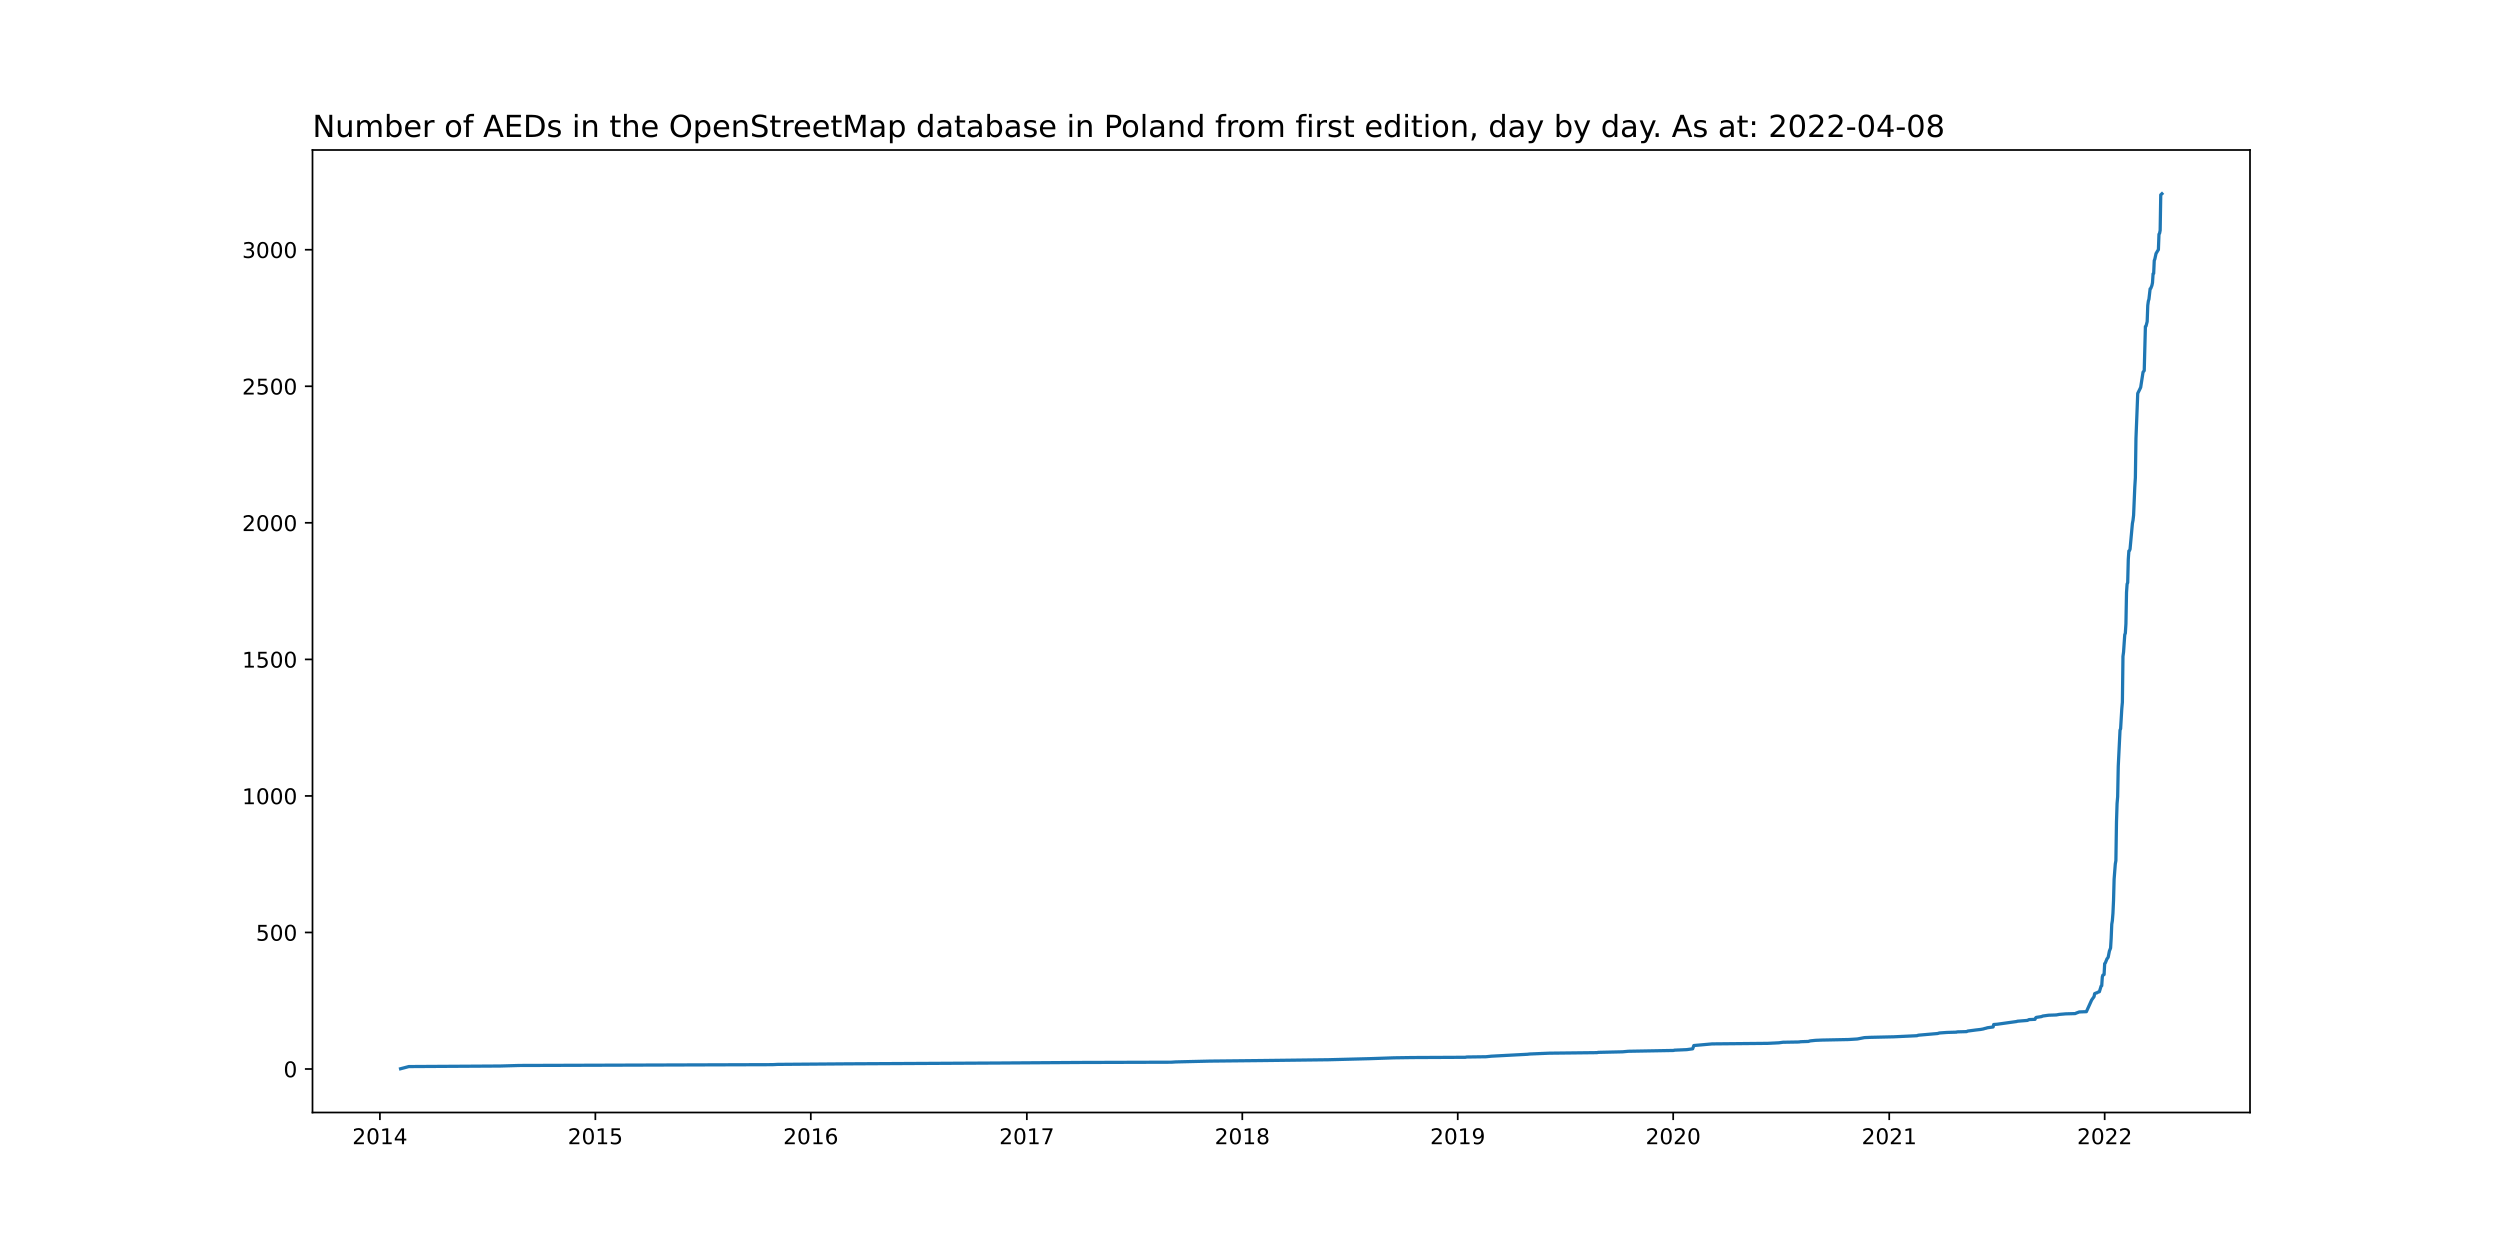
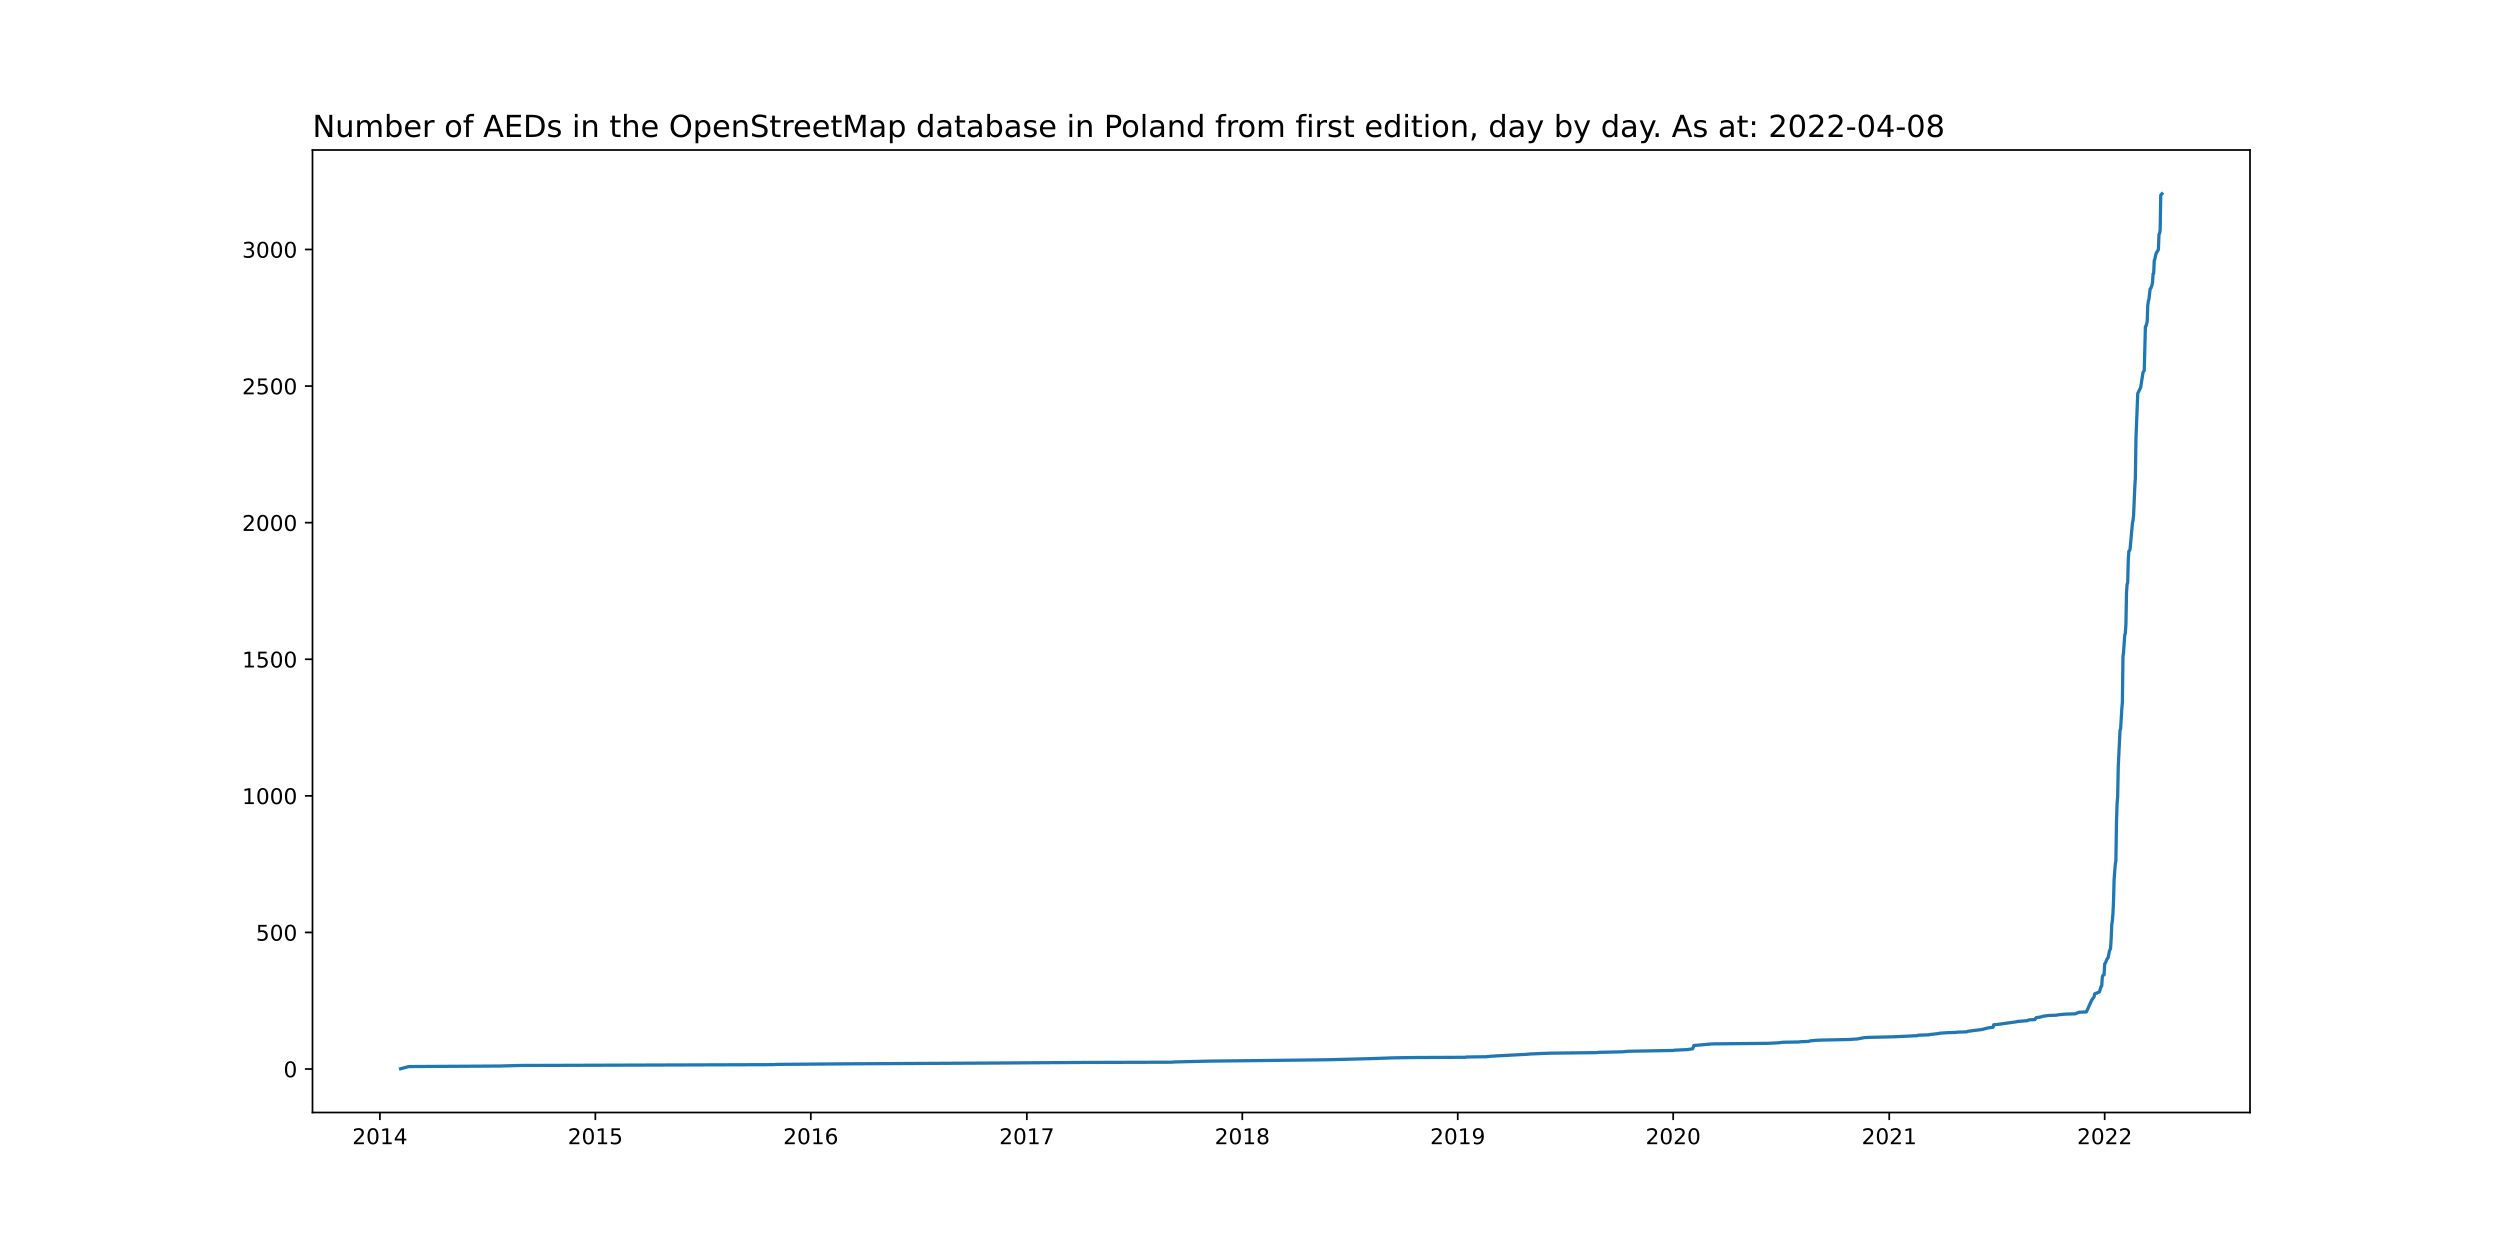
<svg xmlns="http://www.w3.org/2000/svg" xmlns:xlink="http://www.w3.org/1999/xlink" width="1152pt" height="576pt" viewBox="0 0 1152 576" version="1.1">
  <defs>
    <style type="text/css">*{stroke-linejoin: round; stroke-linecap: butt}</style>
  </defs>
  <g id="figure_1">
    <g id="patch_1">
      <path d="M 0 576  L 1152 576  L 1152 0  L 0 0  z " style="fill: #ffffff" />
    </g>
    <g id="axes_1">
      <g id="patch_2">
        <path d="M 144 512.64  L 1036.8 512.64  L 1036.8 69.12  L 144 69.12  z " style="fill: #ffffff" />
      </g>
      <g id="matplotlib.axis_1">
        <g id="xtick_1">
          <g id="line2d_1">
            <defs>
-               <path id="m22b5b2dcfd" d="M 0 0  L 0 3.5  " style="stroke: #000000; stroke-width: 0.8" />
+               <path id="mde6d87f09e" d="M 0 0  L 0 3.5  " style="stroke: #000000; stroke-width: 0.8" />
            </defs>
            <g>
-               <use xlink:href="#m22b5b2dcfd" x="175.062" y="512.64" style="stroke: #000000; stroke-width: 0.8" />
+               <use xlink:href="#mde6d87f09e" x="175.062" y="512.64" style="stroke: #000000; stroke-width: 0.8" />
            </g>
          </g>
          <g id="text_1">
            <g transform="translate(162.337 527.2384)scale(0.1 -0.1)">
              <defs>
                <path id="DejaVuSans-32" d="M 1228 531  L 3431 531  L 3431 0  L 469 0  L 469 531  Q 828 903 1448 1529  Q 2069 2156 2228 2338  Q 2531 2678 2651 2914  Q 2772 3150 2772 3378  Q 2772 3750 2511 3984  Q 2250 4219 1831 4219  Q 1534 4219 1204 4116  Q 875 4013 500 3803  L 500 4441  Q 881 4594 1212 4672  Q 1544 4750 1819 4750  Q 2544 4750 2975 4387  Q 3406 4025 3406 3419  Q 3406 3131 3298 2873  Q 3191 2616 2906 2266  Q 2828 2175 2409 1742  Q 1991 1309 1228 531  z " transform="scale(0.015625)" />
                <path id="DejaVuSans-30" d="M 2034 4250  Q 1547 4250 1301 3770  Q 1056 3291 1056 2328  Q 1056 1369 1301 889  Q 1547 409 2034 409  Q 2525 409 2770 889  Q 3016 1369 3016 2328  Q 3016 3291 2770 3770  Q 2525 4250 2034 4250  z M 2034 4750  Q 2819 4750 3233 4129  Q 3647 3509 3647 2328  Q 3647 1150 3233 529  Q 2819 -91 2034 -91  Q 1250 -91 836 529  Q 422 1150 422 2328  Q 422 3509 836 4129  Q 1250 4750 2034 4750  z " transform="scale(0.015625)" />
                <path id="DejaVuSans-31" d="M 794 531  L 1825 531  L 1825 4091  L 703 3866  L 703 4441  L 1819 4666  L 2450 4666  L 2450 531  L 3481 531  L 3481 0  L 794 0  L 794 531  z " transform="scale(0.015625)" />
                <path id="DejaVuSans-34" d="M 2419 4116  L 825 1625  L 2419 1625  L 2419 4116  z M 2253 4666  L 3047 4666  L 3047 1625  L 3713 1625  L 3713 1100  L 3047 1100  L 3047 0  L 2419 0  L 2419 1100  L 313 1100  L 313 1709  L 2253 4666  z " transform="scale(0.015625)" />
              </defs>
              <use xlink:href="#DejaVuSans-32" />
              <use xlink:href="#DejaVuSans-30" x="63.623" />
              <use xlink:href="#DejaVuSans-31" x="127.246" />
              <use xlink:href="#DejaVuSans-34" x="190.869" />
            </g>
          </g>
        </g>
        <g id="xtick_2">
          <g id="line2d_2">
            <g>
-               <use xlink:href="#m22b5b2dcfd" x="274.341" y="512.64" style="stroke: #000000; stroke-width: 0.8" />
+               <use xlink:href="#mde6d87f09e" x="274.341" y="512.64" style="stroke: #000000; stroke-width: 0.8" />
            </g>
          </g>
          <g id="text_2">
            <g transform="translate(261.6155 527.2384)scale(0.1 -0.1)">
              <defs>
                <path id="DejaVuSans-35" d="M 691 4666  L 3169 4666  L 3169 4134  L 1269 4134  L 1269 2991  Q 1406 3038 1543 3061  Q 1681 3084 1819 3084  Q 2600 3084 3056 2656  Q 3513 2228 3513 1497  Q 3513 744 3044 326  Q 2575 -91 1722 -91  Q 1428 -91 1123 -41  Q 819 9 494 109  L 494 744  Q 775 591 1075 516  Q 1375 441 1709 441  Q 2250 441 2565 725  Q 2881 1009 2881 1497  Q 2881 1984 2565 2268  Q 2250 2553 1709 2553  Q 1456 2553 1204 2497  Q 953 2441 691 2322  L 691 4666  z " transform="scale(0.015625)" />
              </defs>
              <use xlink:href="#DejaVuSans-32" />
              <use xlink:href="#DejaVuSans-30" x="63.623" />
              <use xlink:href="#DejaVuSans-31" x="127.246" />
              <use xlink:href="#DejaVuSans-35" x="190.869" />
            </g>
          </g>
        </g>
        <g id="xtick_3">
          <g id="line2d_3">
            <g>
-               <use xlink:href="#m22b5b2dcfd" x="373.619" y="512.64" style="stroke: #000000; stroke-width: 0.8" />
+               <use xlink:href="#mde6d87f09e" x="373.619" y="512.64" style="stroke: #000000; stroke-width: 0.8" />
            </g>
          </g>
          <g id="text_3">
            <g transform="translate(360.8941 527.2384)scale(0.1 -0.1)">
              <defs>
                <path id="DejaVuSans-36" d="M 2113 2584  Q 1688 2584 1439 2293  Q 1191 2003 1191 1497  Q 1191 994 1439 701  Q 1688 409 2113 409  Q 2538 409 2786 701  Q 3034 994 3034 1497  Q 3034 2003 2786 2293  Q 2538 2584 2113 2584  z M 3366 4563  L 3366 3988  Q 3128 4100 2886 4159  Q 2644 4219 2406 4219  Q 1781 4219 1451 3797  Q 1122 3375 1075 2522  Q 1259 2794 1537 2939  Q 1816 3084 2150 3084  Q 2853 3084 3261 2657  Q 3669 2231 3669 1497  Q 3669 778 3244 343  Q 2819 -91 2113 -91  Q 1303 -91 875 529  Q 447 1150 447 2328  Q 447 3434 972 4092  Q 1497 4750 2381 4750  Q 2619 4750 2861 4703  Q 3103 4656 3366 4563  z " transform="scale(0.015625)" />
              </defs>
              <use xlink:href="#DejaVuSans-32" />
              <use xlink:href="#DejaVuSans-30" x="63.623" />
              <use xlink:href="#DejaVuSans-31" x="127.246" />
              <use xlink:href="#DejaVuSans-36" x="190.869" />
            </g>
          </g>
        </g>
        <g id="xtick_4">
          <g id="line2d_4">
            <g>
-               <use xlink:href="#m22b5b2dcfd" x="473.17" y="512.64" style="stroke: #000000; stroke-width: 0.8" />
+               <use xlink:href="#mde6d87f09e" x="473.17" y="512.64" style="stroke: #000000; stroke-width: 0.8" />
            </g>
          </g>
          <g id="text_4">
            <g transform="translate(460.4447 527.2384)scale(0.1 -0.1)">
              <defs>
                <path id="DejaVuSans-37" d="M 525 4666  L 3525 4666  L 3525 4397  L 1831 0  L 1172 0  L 2766 4134  L 525 4134  L 525 4666  z " transform="scale(0.015625)" />
              </defs>
              <use xlink:href="#DejaVuSans-32" />
              <use xlink:href="#DejaVuSans-30" x="63.623" />
              <use xlink:href="#DejaVuSans-31" x="127.246" />
              <use xlink:href="#DejaVuSans-37" x="190.869" />
            </g>
          </g>
        </g>
        <g id="xtick_5">
          <g id="line2d_5">
            <g>
-               <use xlink:href="#m22b5b2dcfd" x="572.448" y="512.64" style="stroke: #000000; stroke-width: 0.8" />
+               <use xlink:href="#mde6d87f09e" x="572.448" y="512.64" style="stroke: #000000; stroke-width: 0.8" />
            </g>
          </g>
          <g id="text_5">
            <g transform="translate(559.7233 527.2384)scale(0.1 -0.1)">
              <defs>
                <path id="DejaVuSans-38" d="M 2034 2216  Q 1584 2216 1326 1975  Q 1069 1734 1069 1313  Q 1069 891 1326 650  Q 1584 409 2034 409  Q 2484 409 2743 651  Q 3003 894 3003 1313  Q 3003 1734 2745 1975  Q 2488 2216 2034 2216  z M 1403 2484  Q 997 2584 770 2862  Q 544 3141 544 3541  Q 544 4100 942 4425  Q 1341 4750 2034 4750  Q 2731 4750 3128 4425  Q 3525 4100 3525 3541  Q 3525 3141 3298 2862  Q 3072 2584 2669 2484  Q 3125 2378 3379 2068  Q 3634 1759 3634 1313  Q 3634 634 3220 271  Q 2806 -91 2034 -91  Q 1263 -91 848 271  Q 434 634 434 1313  Q 434 1759 690 2068  Q 947 2378 1403 2484  z M 1172 3481  Q 1172 3119 1398 2916  Q 1625 2713 2034 2713  Q 2441 2713 2670 2916  Q 2900 3119 2900 3481  Q 2900 3844 2670 4047  Q 2441 4250 2034 4250  Q 1625 4250 1398 4047  Q 1172 3844 1172 3481  z " transform="scale(0.015625)" />
              </defs>
              <use xlink:href="#DejaVuSans-32" />
              <use xlink:href="#DejaVuSans-30" x="63.623" />
              <use xlink:href="#DejaVuSans-31" x="127.246" />
              <use xlink:href="#DejaVuSans-38" x="190.869" />
            </g>
          </g>
        </g>
        <g id="xtick_6">
          <g id="line2d_6">
            <g>
-               <use xlink:href="#m22b5b2dcfd" x="671.727" y="512.64" style="stroke: #000000; stroke-width: 0.8" />
+               <use xlink:href="#mde6d87f09e" x="671.727" y="512.64" style="stroke: #000000; stroke-width: 0.8" />
            </g>
          </g>
          <g id="text_6">
            <g transform="translate(659.0018 527.2384)scale(0.1 -0.1)">
              <defs>
                <path id="DejaVuSans-39" d="M 703 97  L 703 672  Q 941 559 1184 500  Q 1428 441 1663 441  Q 2288 441 2617 861  Q 2947 1281 2994 2138  Q 2813 1869 2534 1725  Q 2256 1581 1919 1581  Q 1219 1581 811 2004  Q 403 2428 403 3163  Q 403 3881 828 4315  Q 1253 4750 1959 4750  Q 2769 4750 3195 4129  Q 3622 3509 3622 2328  Q 3622 1225 3098 567  Q 2575 -91 1691 -91  Q 1453 -91 1209 -44  Q 966 3 703 97  z M 1959 2075  Q 2384 2075 2632 2365  Q 2881 2656 2881 3163  Q 2881 3666 2632 3958  Q 2384 4250 1959 4250  Q 1534 4250 1286 3958  Q 1038 3666 1038 3163  Q 1038 2656 1286 2365  Q 1534 2075 1959 2075  z " transform="scale(0.015625)" />
              </defs>
              <use xlink:href="#DejaVuSans-32" />
              <use xlink:href="#DejaVuSans-30" x="63.623" />
              <use xlink:href="#DejaVuSans-31" x="127.246" />
              <use xlink:href="#DejaVuSans-39" x="190.869" />
            </g>
          </g>
        </g>
        <g id="xtick_7">
          <g id="line2d_7">
            <g>
-               <use xlink:href="#m22b5b2dcfd" x="771.005" y="512.64" style="stroke: #000000; stroke-width: 0.8" />
+               <use xlink:href="#mde6d87f09e" x="771.005" y="512.64" style="stroke: #000000; stroke-width: 0.8" />
            </g>
          </g>
          <g id="text_7">
            <g transform="translate(758.2804 527.2384)scale(0.1 -0.1)">
              <use xlink:href="#DejaVuSans-32" />
              <use xlink:href="#DejaVuSans-30" x="63.623" />
              <use xlink:href="#DejaVuSans-32" x="127.246" />
              <use xlink:href="#DejaVuSans-30" x="190.869" />
            </g>
          </g>
        </g>
        <g id="xtick_8">
          <g id="line2d_8">
            <g>
-               <use xlink:href="#m22b5b2dcfd" x="870.556" y="512.64" style="stroke: #000000; stroke-width: 0.8" />
+               <use xlink:href="#mde6d87f09e" x="870.556" y="512.64" style="stroke: #000000; stroke-width: 0.8" />
            </g>
          </g>
          <g id="text_8">
            <g transform="translate(857.831 527.2384)scale(0.1 -0.1)">
              <use xlink:href="#DejaVuSans-32" />
              <use xlink:href="#DejaVuSans-30" x="63.623" />
              <use xlink:href="#DejaVuSans-32" x="127.246" />
              <use xlink:href="#DejaVuSans-31" x="190.869" />
            </g>
          </g>
        </g>
        <g id="xtick_9">
          <g id="line2d_9">
            <g>
-               <use xlink:href="#m22b5b2dcfd" x="969.835" y="512.64" style="stroke: #000000; stroke-width: 0.8" />
+               <use xlink:href="#mde6d87f09e" x="969.835" y="512.64" style="stroke: #000000; stroke-width: 0.8" />
            </g>
          </g>
          <g id="text_9">
            <g transform="translate(957.1096 527.2384)scale(0.1 -0.1)">
              <use xlink:href="#DejaVuSans-32" />
              <use xlink:href="#DejaVuSans-30" x="63.623" />
              <use xlink:href="#DejaVuSans-32" x="127.246" />
              <use xlink:href="#DejaVuSans-32" x="190.869" />
            </g>
          </g>
        </g>
      </g>
      <g id="matplotlib.axis_2">
        <g id="ytick_1">
          <g id="line2d_10">
            <defs>
-               <path id="m7575f745ba" d="M 0 0  L -3.5 0  " style="stroke: #000000; stroke-width: 0.8" />
+               <path id="m9fced80f29" d="M 0 0  L -3.5 0  " style="stroke: #000000; stroke-width: 0.8" />
            </defs>
            <g>
-               <use xlink:href="#m7575f745ba" x="144" y="492.606" style="stroke: #000000; stroke-width: 0.8" />
+               <use xlink:href="#m9fced80f29" x="144" y="492.606" style="stroke: #000000; stroke-width: 0.8" />
            </g>
          </g>
          <g id="text_10">
            <g transform="translate(130.6375 496.4051)scale(0.1 -0.1)">
              <use xlink:href="#DejaVuSans-30" />
            </g>
          </g>
        </g>
        <g id="ytick_2">
          <g id="line2d_11">
            <g>
-               <use xlink:href="#m7575f745ba" x="144" y="429.684" style="stroke: #000000; stroke-width: 0.8" />
+               <use xlink:href="#m9fced80f29" x="144" y="429.665" style="stroke: #000000; stroke-width: 0.8" />
            </g>
          </g>
          <g id="text_11">
-             <g transform="translate(117.9125 433.4837)scale(0.1 -0.1)">
+             <g transform="translate(117.9125 433.4641)scale(0.1 -0.1)">
              <use xlink:href="#DejaVuSans-35" />
              <use xlink:href="#DejaVuSans-30" x="63.623" />
              <use xlink:href="#DejaVuSans-30" x="127.246" />
            </g>
          </g>
        </g>
        <g id="ytick_3">
          <g id="line2d_12">
            <g>
-               <use xlink:href="#m7575f745ba" x="144" y="366.763" style="stroke: #000000; stroke-width: 0.8" />
+               <use xlink:href="#m9fced80f29" x="144" y="366.724" style="stroke: #000000; stroke-width: 0.8" />
            </g>
          </g>
          <g id="text_12">
-             <g transform="translate(111.55 370.5624)scale(0.1 -0.1)">
+             <g transform="translate(111.55 370.5231)scale(0.1 -0.1)">
              <use xlink:href="#DejaVuSans-31" />
              <use xlink:href="#DejaVuSans-30" x="63.623" />
              <use xlink:href="#DejaVuSans-30" x="127.246" />
              <use xlink:href="#DejaVuSans-30" x="190.869" />
            </g>
          </g>
        </g>
        <g id="ytick_4">
          <g id="line2d_13">
            <g>
-               <use xlink:href="#m7575f745ba" x="144" y="303.842" style="stroke: #000000; stroke-width: 0.8" />
+               <use xlink:href="#m9fced80f29" x="144" y="303.783" style="stroke: #000000; stroke-width: 0.8" />
            </g>
          </g>
          <g id="text_13">
-             <g transform="translate(111.55 307.641)scale(0.1 -0.1)">
+             <g transform="translate(111.55 307.5821)scale(0.1 -0.1)">
              <use xlink:href="#DejaVuSans-31" />
              <use xlink:href="#DejaVuSans-35" x="63.623" />
              <use xlink:href="#DejaVuSans-30" x="127.246" />
              <use xlink:href="#DejaVuSans-30" x="190.869" />
            </g>
          </g>
        </g>
        <g id="ytick_5">
          <g id="line2d_14">
            <g>
-               <use xlink:href="#m7575f745ba" x="144" y="240.92" style="stroke: #000000; stroke-width: 0.8" />
+               <use xlink:href="#m9fced80f29" x="144" y="240.842" style="stroke: #000000; stroke-width: 0.8" />
            </g>
          </g>
          <g id="text_14">
-             <g transform="translate(111.55 244.7197)scale(0.1 -0.1)">
+             <g transform="translate(111.55 244.6411)scale(0.1 -0.1)">
              <use xlink:href="#DejaVuSans-32" />
              <use xlink:href="#DejaVuSans-30" x="63.623" />
              <use xlink:href="#DejaVuSans-30" x="127.246" />
              <use xlink:href="#DejaVuSans-30" x="190.869" />
            </g>
          </g>
        </g>
        <g id="ytick_6">
          <g id="line2d_15">
            <g>
-               <use xlink:href="#m7575f745ba" x="144" y="177.999" style="stroke: #000000; stroke-width: 0.8" />
+               <use xlink:href="#m9fced80f29" x="144" y="177.901" style="stroke: #000000; stroke-width: 0.8" />
            </g>
          </g>
          <g id="text_15">
-             <g transform="translate(111.55 181.7983)scale(0.1 -0.1)">
+             <g transform="translate(111.55 181.7001)scale(0.1 -0.1)">
              <use xlink:href="#DejaVuSans-32" />
              <use xlink:href="#DejaVuSans-35" x="63.623" />
              <use xlink:href="#DejaVuSans-30" x="127.246" />
              <use xlink:href="#DejaVuSans-30" x="190.869" />
            </g>
          </g>
        </g>
        <g id="ytick_7">
          <g id="line2d_16">
            <g>
-               <use xlink:href="#m7575f745ba" x="144" y="115.078" style="stroke: #000000; stroke-width: 0.8" />
+               <use xlink:href="#m9fced80f29" x="144" y="114.96" style="stroke: #000000; stroke-width: 0.8" />
            </g>
          </g>
          <g id="text_16">
-             <g transform="translate(111.55 118.877)scale(0.1 -0.1)">
+             <g transform="translate(111.55 118.7591)scale(0.1 -0.1)">
              <defs>
                <path id="DejaVuSans-33" d="M 2597 2516  Q 3050 2419 3304 2112  Q 3559 1806 3559 1356  Q 3559 666 3084 287  Q 2609 -91 1734 -91  Q 1441 -91 1130 -33  Q 819 25 488 141  L 488 750  Q 750 597 1062 519  Q 1375 441 1716 441  Q 2309 441 2620 675  Q 2931 909 2931 1356  Q 2931 1769 2642 2001  Q 2353 2234 1838 2234  L 1294 2234  L 1294 2753  L 1863 2753  Q 2328 2753 2575 2939  Q 2822 3125 2822 3475  Q 2822 3834 2567 4026  Q 2313 4219 1838 4219  Q 1578 4219 1281 4162  Q 984 4106 628 3988  L 628 4550  Q 988 4650 1302 4700  Q 1616 4750 1894 4750  Q 2613 4750 3031 4423  Q 3450 4097 3450 3541  Q 3450 3153 3228 2886  Q 3006 2619 2597 2516  z " transform="scale(0.015625)" />
              </defs>
              <use xlink:href="#DejaVuSans-33" />
              <use xlink:href="#DejaVuSans-30" x="63.623" />
              <use xlink:href="#DejaVuSans-30" x="127.246" />
              <use xlink:href="#DejaVuSans-30" x="190.869" />
            </g>
          </g>
        </g>
      </g>
      <g id="line2d_17">
-         <path d="M 184.582 492.48  L 188.39 491.473  L 230.549 491.222  L 239.253 490.97  L 355.939 490.592  L 358.387 490.467  L 390.483 490.215  L 460.114 489.837  L 497.649 489.586  L 539.809 489.46  L 541.713 489.334  L 557.488 488.956  L 581.152 488.705  L 612.16 488.327  L 631.471 487.824  L 642.351 487.446  L 650.783 487.32  L 675.263 487.195  L 675.807 487.069  L 684.783 486.943  L 687.231 486.691  L 703.822 485.81  L 704.91 485.684  L 713.886 485.307  L 735.918 485.055  L 736.462 484.929  L 747.614 484.678  L 750.334 484.426  L 771.277 484.049  L 771.549 483.923  L 777.261 483.671  L 779.981 483.293  L 780.525 481.783  L 788.957 481.028  L 814.525 480.777  L 819.693 480.525  L 821.597 480.273  L 828.941 480.147  L 829.757 480.022  L 833.293 479.896  L 834.109 479.644  L 836.556 479.392  L 839.548 479.267  L 851.788 479.015  L 855.868 478.763  L 859.132 478.134  L 861.852 478.008  L 872.732 477.756  L 883.34 477.253  L 883.612 477.127  L 884.156 477.001  L 892.86 476.246  L 893.676 475.995  L 897.212 475.743  L 901.564 475.617  L 901.836 475.491  L 906.187 475.365  L 906.731 475.114  L 910.539 474.61  L 912.715 474.359  L 914.075 474.107  L 914.347 473.981  L 915.435 473.729  L 915.707 473.604  L 918.427 473.226  L 918.699 472.093  L 920.331 471.968  L 926.587 471.087  L 929.307 470.709  L 929.579 470.583  L 934.203 470.206  L 935.019 469.828  L 937.739 469.702  L 938.011 469.073  L 938.283 468.822  L 940.731 468.444  L 941.275 468.192  L 943.995 467.815  L 947.531 467.689  L 948.891 467.437  L 951.883 467.186  L 956.235 467.06  L 956.779 466.808  L 958.139 466.305  L 961.403 466.179  L 963.851 460.768  L 964.939 459.258  L 965.211 457.873  L 965.755 457.622  L 966.299 457.496  L 966.571 457.244  L 967.387 456.992  L 968.203 454.35  L 968.475 454.224  L 968.747 450.197  L 969.019 449.316  L 969.563 449.064  L 969.835 444.031  L 970.107 443.779  L 970.923 441.765  L 971.195 441.514  L 971.467 441.01  L 972.011 438.242  L 972.555 436.858  L 972.827 432.453  L 973.099 425.909  L 973.371 424.273  L 973.643 420.876  L 973.915 414.961  L 974.186 405.145  L 974.73 398.098  L 975.002 396.588  L 975.274 378.844  L 975.546 370.287  L 975.818 367.141  L 976.09 353.172  L 976.906 336.435  L 977.178 335.806  L 977.722 326.619  L 977.994 323.599  L 978.266 302.458  L 978.538 300.444  L 979.082 292.516  L 979.354 291.761  L 979.626 287.482  L 979.898 273.01  L 980.17 269.109  L 980.442 268.48  L 980.714 257.783  L 980.986 253.882  L 981.258 253.756  L 981.53 253.001  L 982.618 241.172  L 982.89 239.788  L 983.162 237.397  L 983.706 224.561  L 983.978 220.156  L 984.25 202.035  L 984.794 188.318  L 985.066 181.271  L 985.882 179.635  L 986.426 178.502  L 987.514 171.455  L 988.058 170.826  L 988.602 150.44  L 988.874 150.314  L 989.418 148.174  L 989.69 140.75  L 989.962 138.736  L 990.234 137.855  L 990.778 133.073  L 991.05 132.947  L 991.594 131.563  L 991.866 130.305  L 992.138 126.152  L 992.41 126.026  L 992.682 120.111  L 992.954 119.356  L 993.498 116.84  L 994.314 115.455  L 994.586 115.078  L 994.858 107.905  L 995.13 107.527  L 995.402 106.143  L 995.674 89.783  L 996.218 89.28  L 996.218 89.28  " clip-path="url(#p1f1e15578a)" style="fill: none; stroke: #1f77b4; stroke-width: 1.5; stroke-linecap: square" />
+         <path d="M 184.582 492.48  L 188.39 491.473  L 230.549 491.221  L 239.253 490.969  L 355.939 490.592  L 358.387 490.466  L 390.483 490.214  L 460.114 489.836  L 497.649 489.585  L 539.809 489.459  L 541.713 489.333  L 557.488 488.955  L 581.152 488.704  L 612.16 488.326  L 631.471 487.822  L 642.351 487.445  L 650.783 487.319  L 675.263 487.193  L 675.807 487.067  L 684.783 486.941  L 687.231 486.689  L 703.822 485.808  L 704.91 485.682  L 713.886 485.305  L 735.918 485.053  L 736.462 484.927  L 747.614 484.675  L 750.334 484.424  L 771.277 484.046  L 771.549 483.92  L 777.261 483.668  L 779.981 483.291  L 780.525 481.78  L 788.957 481.025  L 814.525 480.773  L 819.693 480.521  L 821.597 480.269  L 828.941 480.144  L 829.757 480.018  L 833.293 479.892  L 834.109 479.64  L 836.556 479.388  L 839.548 479.262  L 851.788 479.011  L 855.868 478.759  L 859.132 478.129  L 861.852 478.004  L 872.732 477.752  L 883.34 477.248  L 883.612 477.122  L 884.156 476.997  L 888.78 476.871  L 889.052 476.745  L 893.404 476.241  L 893.676 476.115  L 897.212 475.864  L 901.564 475.738  L 901.836 475.612  L 906.187 475.486  L 906.731 475.234  L 910.539 474.731  L 912.715 474.479  L 914.075 474.227  L 914.347 474.101  L 915.435 473.849  L 915.707 473.724  L 918.427 473.346  L 918.699 472.213  L 920.331 472.087  L 926.587 471.206  L 929.307 470.828  L 929.579 470.702  L 934.203 470.325  L 935.019 469.947  L 937.739 469.821  L 938.011 469.192  L 938.283 468.94  L 940.731 468.562  L 941.275 468.311  L 943.995 467.933  L 947.531 467.807  L 948.891 467.555  L 951.883 467.304  L 956.235 467.178  L 956.779 466.926  L 958.139 466.422  L 961.403 466.297  L 963.851 460.884  L 964.939 459.373  L 965.211 457.988  L 965.755 457.737  L 966.299 457.611  L 966.571 457.359  L 967.387 457.107  L 968.203 454.464  L 968.475 454.338  L 968.747 450.31  L 969.019 449.428  L 969.563 449.177  L 969.835 444.141  L 970.107 443.89  L 970.923 441.875  L 971.195 441.624  L 971.467 441.12  L 972.011 438.351  L 972.555 436.966  L 972.827 432.56  L 973.099 426.014  L 973.371 424.378  L 973.643 420.979  L 973.915 415.063  L 974.186 405.244  L 974.73 398.194  L 975.002 396.684  L 975.274 378.934  L 975.546 370.374  L 975.818 367.227  L 976.09 353.255  L 976.906 336.512  L 977.178 335.883  L 977.722 326.693  L 977.994 323.672  L 978.266 302.524  L 978.538 300.51  L 979.082 292.579  L 979.354 291.824  L 979.626 287.544  L 979.898 273.068  L 980.17 269.165  L 980.442 268.536  L 980.714 257.836  L 980.986 253.934  L 981.258 253.808  L 981.53 253.052  L 982.618 241.22  L 982.89 239.835  L 983.162 237.443  L 983.706 224.603  L 983.978 220.197  L 984.25 202.07  L 984.794 188.349  L 985.066 181.3  L 985.882 179.663  L 986.426 178.53  L 987.514 171.481  L 988.058 170.852  L 988.602 150.459  L 988.874 150.333  L 989.418 148.193  L 989.69 140.766  L 989.962 138.752  L 990.234 137.87  L 990.778 133.087  L 991.05 132.961  L 991.594 131.576  L 991.866 130.318  L 992.138 126.163  L 992.41 126.038  L 992.682 120.121  L 992.954 119.366  L 993.498 116.848  L 994.314 115.463  L 994.586 115.086  L 994.858 107.911  L 995.13 107.533  L 995.402 106.148  L 995.674 89.909  L 996.218 89.28  L 996.218 89.28  " clip-path="url(#p9237994eff)" style="fill: none; stroke: #1f77b4; stroke-width: 1.5; stroke-linecap: square" />
      </g>
      <g id="patch_3">
        <path d="M 144 512.64  L 144 69.12  " style="fill: none; stroke: #000000; stroke-width: 0.8; stroke-linejoin: miter; stroke-linecap: square" />
      </g>
      <g id="patch_4">
        <path d="M 1036.8 512.64  L 1036.8 69.12  " style="fill: none; stroke: #000000; stroke-width: 0.8; stroke-linejoin: miter; stroke-linecap: square" />
      </g>
      <g id="patch_5">
        <path d="M 144 512.64  L 1036.8 512.64  " style="fill: none; stroke: #000000; stroke-width: 0.8; stroke-linejoin: miter; stroke-linecap: square" />
      </g>
      <g id="patch_6">
        <path d="M 144 69.12  L 1036.8 69.12  " style="fill: none; stroke: #000000; stroke-width: 0.8; stroke-linejoin: miter; stroke-linecap: square" />
      </g>
      <g id="text_17">
        <g transform="translate(144 63.12)scale(0.14 -0.14)">
          <defs>
            <path id="DejaVuSans-4e" d="M 628 4666  L 1478 4666  L 3547 763  L 3547 4666  L 4159 4666  L 4159 0  L 3309 0  L 1241 3903  L 1241 0  L 628 0  L 628 4666  z " transform="scale(0.015625)" />
            <path id="DejaVuSans-75" d="M 544 1381  L 544 3500  L 1119 3500  L 1119 1403  Q 1119 906 1312 657  Q 1506 409 1894 409  Q 2359 409 2629 706  Q 2900 1003 2900 1516  L 2900 3500  L 3475 3500  L 3475 0  L 2900 0  L 2900 538  Q 2691 219 2414 64  Q 2138 -91 1772 -91  Q 1169 -91 856 284  Q 544 659 544 1381  z M 1991 3584  L 1991 3584  z " transform="scale(0.015625)" />
            <path id="DejaVuSans-6d" d="M 3328 2828  Q 3544 3216 3844 3400  Q 4144 3584 4550 3584  Q 5097 3584 5394 3201  Q 5691 2819 5691 2113  L 5691 0  L 5113 0  L 5113 2094  Q 5113 2597 4934 2840  Q 4756 3084 4391 3084  Q 3944 3084 3684 2787  Q 3425 2491 3425 1978  L 3425 0  L 2847 0  L 2847 2094  Q 2847 2600 2669 2842  Q 2491 3084 2119 3084  Q 1678 3084 1418 2786  Q 1159 2488 1159 1978  L 1159 0  L 581 0  L 581 3500  L 1159 3500  L 1159 2956  Q 1356 3278 1631 3431  Q 1906 3584 2284 3584  Q 2666 3584 2933 3390  Q 3200 3197 3328 2828  z " transform="scale(0.015625)" />
            <path id="DejaVuSans-62" d="M 3116 1747  Q 3116 2381 2855 2742  Q 2594 3103 2138 3103  Q 1681 3103 1420 2742  Q 1159 2381 1159 1747  Q 1159 1113 1420 752  Q 1681 391 2138 391  Q 2594 391 2855 752  Q 3116 1113 3116 1747  z M 1159 2969  Q 1341 3281 1617 3432  Q 1894 3584 2278 3584  Q 2916 3584 3314 3078  Q 3713 2572 3713 1747  Q 3713 922 3314 415  Q 2916 -91 2278 -91  Q 1894 -91 1617 61  Q 1341 213 1159 525  L 1159 0  L 581 0  L 581 4863  L 1159 4863  L 1159 2969  z " transform="scale(0.015625)" />
            <path id="DejaVuSans-65" d="M 3597 1894  L 3597 1613  L 953 1613  Q 991 1019 1311 708  Q 1631 397 2203 397  Q 2534 397 2845 478  Q 3156 559 3463 722  L 3463 178  Q 3153 47 2828 -22  Q 2503 -91 2169 -91  Q 1331 -91 842 396  Q 353 884 353 1716  Q 353 2575 817 3079  Q 1281 3584 2069 3584  Q 2775 3584 3186 3129  Q 3597 2675 3597 1894  z M 3022 2063  Q 3016 2534 2758 2815  Q 2500 3097 2075 3097  Q 1594 3097 1305 2825  Q 1016 2553 972 2059  L 3022 2063  z " transform="scale(0.015625)" />
            <path id="DejaVuSans-72" d="M 2631 2963  Q 2534 3019 2420 3045  Q 2306 3072 2169 3072  Q 1681 3072 1420 2755  Q 1159 2438 1159 1844  L 1159 0  L 581 0  L 581 3500  L 1159 3500  L 1159 2956  Q 1341 3275 1631 3429  Q 1922 3584 2338 3584  Q 2397 3584 2469 3576  Q 2541 3569 2628 3553  L 2631 2963  z " transform="scale(0.015625)" />
            <path id="DejaVuSans-20" transform="scale(0.015625)" />
            <path id="DejaVuSans-6f" d="M 1959 3097  Q 1497 3097 1228 2736  Q 959 2375 959 1747  Q 959 1119 1226 758  Q 1494 397 1959 397  Q 2419 397 2687 759  Q 2956 1122 2956 1747  Q 2956 2369 2687 2733  Q 2419 3097 1959 3097  z M 1959 3584  Q 2709 3584 3137 3096  Q 3566 2609 3566 1747  Q 3566 888 3137 398  Q 2709 -91 1959 -91  Q 1206 -91 779 398  Q 353 888 353 1747  Q 353 2609 779 3096  Q 1206 3584 1959 3584  z " transform="scale(0.015625)" />
            <path id="DejaVuSans-66" d="M 2375 4863  L 2375 4384  L 1825 4384  Q 1516 4384 1395 4259  Q 1275 4134 1275 3809  L 1275 3500  L 2222 3500  L 2222 3053  L 1275 3053  L 1275 0  L 697 0  L 697 3053  L 147 3053  L 147 3500  L 697 3500  L 697 3744  Q 697 4328 969 4595  Q 1241 4863 1831 4863  L 2375 4863  z " transform="scale(0.015625)" />
            <path id="DejaVuSans-41" d="M 2188 4044  L 1331 1722  L 3047 1722  L 2188 4044  z M 1831 4666  L 2547 4666  L 4325 0  L 3669 0  L 3244 1197  L 1141 1197  L 716 0  L 50 0  L 1831 4666  z " transform="scale(0.015625)" />
            <path id="DejaVuSans-45" d="M 628 4666  L 3578 4666  L 3578 4134  L 1259 4134  L 1259 2753  L 3481 2753  L 3481 2222  L 1259 2222  L 1259 531  L 3634 531  L 3634 0  L 628 0  L 628 4666  z " transform="scale(0.015625)" />
            <path id="DejaVuSans-44" d="M 1259 4147  L 1259 519  L 2022 519  Q 2988 519 3436 956  Q 3884 1394 3884 2338  Q 3884 3275 3436 3711  Q 2988 4147 2022 4147  L 1259 4147  z M 628 4666  L 1925 4666  Q 3281 4666 3915 4102  Q 4550 3538 4550 2338  Q 4550 1131 3912 565  Q 3275 0 1925 0  L 628 0  L 628 4666  z " transform="scale(0.015625)" />
            <path id="DejaVuSans-73" d="M 2834 3397  L 2834 2853  Q 2591 2978 2328 3040  Q 2066 3103 1784 3103  Q 1356 3103 1142 2972  Q 928 2841 928 2578  Q 928 2378 1081 2264  Q 1234 2150 1697 2047  L 1894 2003  Q 2506 1872 2764 1633  Q 3022 1394 3022 966  Q 3022 478 2636 193  Q 2250 -91 1575 -91  Q 1294 -91 989 -36  Q 684 19 347 128  L 347 722  Q 666 556 975 473  Q 1284 391 1588 391  Q 1994 391 2212 530  Q 2431 669 2431 922  Q 2431 1156 2273 1281  Q 2116 1406 1581 1522  L 1381 1569  Q 847 1681 609 1914  Q 372 2147 372 2553  Q 372 3047 722 3315  Q 1072 3584 1716 3584  Q 2034 3584 2315 3537  Q 2597 3491 2834 3397  z " transform="scale(0.015625)" />
            <path id="DejaVuSans-69" d="M 603 3500  L 1178 3500  L 1178 0  L 603 0  L 603 3500  z M 603 4863  L 1178 4863  L 1178 4134  L 603 4134  L 603 4863  z " transform="scale(0.015625)" />
            <path id="DejaVuSans-6e" d="M 3513 2113  L 3513 0  L 2938 0  L 2938 2094  Q 2938 2591 2744 2837  Q 2550 3084 2163 3084  Q 1697 3084 1428 2787  Q 1159 2491 1159 1978  L 1159 0  L 581 0  L 581 3500  L 1159 3500  L 1159 2956  Q 1366 3272 1645 3428  Q 1925 3584 2291 3584  Q 2894 3584 3203 3211  Q 3513 2838 3513 2113  z " transform="scale(0.015625)" />
            <path id="DejaVuSans-74" d="M 1172 4494  L 1172 3500  L 2356 3500  L 2356 3053  L 1172 3053  L 1172 1153  Q 1172 725 1289 603  Q 1406 481 1766 481  L 2356 481  L 2356 0  L 1766 0  Q 1100 0 847 248  Q 594 497 594 1153  L 594 3053  L 172 3053  L 172 3500  L 594 3500  L 594 4494  L 1172 4494  z " transform="scale(0.015625)" />
            <path id="DejaVuSans-68" d="M 3513 2113  L 3513 0  L 2938 0  L 2938 2094  Q 2938 2591 2744 2837  Q 2550 3084 2163 3084  Q 1697 3084 1428 2787  Q 1159 2491 1159 1978  L 1159 0  L 581 0  L 581 4863  L 1159 4863  L 1159 2956  Q 1366 3272 1645 3428  Q 1925 3584 2291 3584  Q 2894 3584 3203 3211  Q 3513 2838 3513 2113  z " transform="scale(0.015625)" />
            <path id="DejaVuSans-4f" d="M 2522 4238  Q 1834 4238 1429 3725  Q 1025 3213 1025 2328  Q 1025 1447 1429 934  Q 1834 422 2522 422  Q 3209 422 3611 934  Q 4013 1447 4013 2328  Q 4013 3213 3611 3725  Q 3209 4238 2522 4238  z M 2522 4750  Q 3503 4750 4090 4092  Q 4678 3434 4678 2328  Q 4678 1225 4090 567  Q 3503 -91 2522 -91  Q 1538 -91 948 565  Q 359 1222 359 2328  Q 359 3434 948 4092  Q 1538 4750 2522 4750  z " transform="scale(0.015625)" />
            <path id="DejaVuSans-70" d="M 1159 525  L 1159 -1331  L 581 -1331  L 581 3500  L 1159 3500  L 1159 2969  Q 1341 3281 1617 3432  Q 1894 3584 2278 3584  Q 2916 3584 3314 3078  Q 3713 2572 3713 1747  Q 3713 922 3314 415  Q 2916 -91 2278 -91  Q 1894 -91 1617 61  Q 1341 213 1159 525  z M 3116 1747  Q 3116 2381 2855 2742  Q 2594 3103 2138 3103  Q 1681 3103 1420 2742  Q 1159 2381 1159 1747  Q 1159 1113 1420 752  Q 1681 391 2138 391  Q 2594 391 2855 752  Q 3116 1113 3116 1747  z " transform="scale(0.015625)" />
            <path id="DejaVuSans-53" d="M 3425 4513  L 3425 3897  Q 3066 4069 2747 4153  Q 2428 4238 2131 4238  Q 1616 4238 1336 4038  Q 1056 3838 1056 3469  Q 1056 3159 1242 3001  Q 1428 2844 1947 2747  L 2328 2669  Q 3034 2534 3370 2195  Q 3706 1856 3706 1288  Q 3706 609 3251 259  Q 2797 -91 1919 -91  Q 1588 -91 1214 -16  Q 841 59 441 206  L 441 856  Q 825 641 1194 531  Q 1563 422 1919 422  Q 2459 422 2753 634  Q 3047 847 3047 1241  Q 3047 1584 2836 1778  Q 2625 1972 2144 2069  L 1759 2144  Q 1053 2284 737 2584  Q 422 2884 422 3419  Q 422 4038 858 4394  Q 1294 4750 2059 4750  Q 2388 4750 2728 4690  Q 3069 4631 3425 4513  z " transform="scale(0.015625)" />
            <path id="DejaVuSans-4d" d="M 628 4666  L 1569 4666  L 2759 1491  L 3956 4666  L 4897 4666  L 4897 0  L 4281 0  L 4281 4097  L 3078 897  L 2444 897  L 1241 4097  L 1241 0  L 628 0  L 628 4666  z " transform="scale(0.015625)" />
            <path id="DejaVuSans-61" d="M 2194 1759  Q 1497 1759 1228 1600  Q 959 1441 959 1056  Q 959 750 1161 570  Q 1363 391 1709 391  Q 2188 391 2477 730  Q 2766 1069 2766 1631  L 2766 1759  L 2194 1759  z M 3341 1997  L 3341 0  L 2766 0  L 2766 531  Q 2569 213 2275 61  Q 1981 -91 1556 -91  Q 1019 -91 701 211  Q 384 513 384 1019  Q 384 1609 779 1909  Q 1175 2209 1959 2209  L 2766 2209  L 2766 2266  Q 2766 2663 2505 2880  Q 2244 3097 1772 3097  Q 1472 3097 1187 3025  Q 903 2953 641 2809  L 641 3341  Q 956 3463 1253 3523  Q 1550 3584 1831 3584  Q 2591 3584 2966 3190  Q 3341 2797 3341 1997  z " transform="scale(0.015625)" />
            <path id="DejaVuSans-64" d="M 2906 2969  L 2906 4863  L 3481 4863  L 3481 0  L 2906 0  L 2906 525  Q 2725 213 2448 61  Q 2172 -91 1784 -91  Q 1150 -91 751 415  Q 353 922 353 1747  Q 353 2572 751 3078  Q 1150 3584 1784 3584  Q 2172 3584 2448 3432  Q 2725 3281 2906 2969  z M 947 1747  Q 947 1113 1208 752  Q 1469 391 1925 391  Q 2381 391 2643 752  Q 2906 1113 2906 1747  Q 2906 2381 2643 2742  Q 2381 3103 1925 3103  Q 1469 3103 1208 2742  Q 947 2381 947 1747  z " transform="scale(0.015625)" />
            <path id="DejaVuSans-50" d="M 1259 4147  L 1259 2394  L 2053 2394  Q 2494 2394 2734 2622  Q 2975 2850 2975 3272  Q 2975 3691 2734 3919  Q 2494 4147 2053 4147  L 1259 4147  z M 628 4666  L 2053 4666  Q 2838 4666 3239 4311  Q 3641 3956 3641 3272  Q 3641 2581 3239 2228  Q 2838 1875 2053 1875  L 1259 1875  L 1259 0  L 628 0  L 628 4666  z " transform="scale(0.015625)" />
            <path id="DejaVuSans-6c" d="M 603 4863  L 1178 4863  L 1178 0  L 603 0  L 603 4863  z " transform="scale(0.015625)" />
            <path id="DejaVuSans-2c" d="M 750 794  L 1409 794  L 1409 256  L 897 -744  L 494 -744  L 750 256  L 750 794  z " transform="scale(0.015625)" />
            <path id="DejaVuSans-79" d="M 2059 -325  Q 1816 -950 1584 -1140  Q 1353 -1331 966 -1331  L 506 -1331  L 506 -850  L 844 -850  Q 1081 -850 1212 -737  Q 1344 -625 1503 -206  L 1606 56  L 191 3500  L 800 3500  L 1894 763  L 2988 3500  L 3597 3500  L 2059 -325  z " transform="scale(0.015625)" />
            <path id="DejaVuSans-2e" d="M 684 794  L 1344 794  L 1344 0  L 684 0  L 684 794  z " transform="scale(0.015625)" />
            <path id="DejaVuSans-3a" d="M 750 794  L 1409 794  L 1409 0  L 750 0  L 750 794  z M 750 3309  L 1409 3309  L 1409 2516  L 750 2516  L 750 3309  z " transform="scale(0.015625)" />
            <path id="DejaVuSans-2d" d="M 313 2009  L 1997 2009  L 1997 1497  L 313 1497  L 313 2009  z " transform="scale(0.015625)" />
          </defs>
          <use xlink:href="#DejaVuSans-4e" />
          <use xlink:href="#DejaVuSans-75" x="74.805" />
          <use xlink:href="#DejaVuSans-6d" x="138.184" />
          <use xlink:href="#DejaVuSans-62" x="235.596" />
          <use xlink:href="#DejaVuSans-65" x="299.072" />
          <use xlink:href="#DejaVuSans-72" x="360.596" />
          <use xlink:href="#DejaVuSans-20" x="401.709" />
          <use xlink:href="#DejaVuSans-6f" x="433.496" />
          <use xlink:href="#DejaVuSans-66" x="494.678" />
          <use xlink:href="#DejaVuSans-20" x="529.883" />
          <use xlink:href="#DejaVuSans-41" x="561.67" />
          <use xlink:href="#DejaVuSans-45" x="630.078" />
          <use xlink:href="#DejaVuSans-44" x="693.262" />
          <use xlink:href="#DejaVuSans-73" x="770.264" />
          <use xlink:href="#DejaVuSans-20" x="822.363" />
          <use xlink:href="#DejaVuSans-69" x="854.15" />
          <use xlink:href="#DejaVuSans-6e" x="881.934" />
          <use xlink:href="#DejaVuSans-20" x="945.312" />
          <use xlink:href="#DejaVuSans-74" x="977.1" />
          <use xlink:href="#DejaVuSans-68" x="1016.309" />
          <use xlink:href="#DejaVuSans-65" x="1079.688" />
          <use xlink:href="#DejaVuSans-20" x="1141.211" />
          <use xlink:href="#DejaVuSans-4f" x="1172.998" />
          <use xlink:href="#DejaVuSans-70" x="1251.709" />
          <use xlink:href="#DejaVuSans-65" x="1315.186" />
          <use xlink:href="#DejaVuSans-6e" x="1376.709" />
          <use xlink:href="#DejaVuSans-53" x="1440.088" />
          <use xlink:href="#DejaVuSans-74" x="1503.564" />
          <use xlink:href="#DejaVuSans-72" x="1542.773" />
          <use xlink:href="#DejaVuSans-65" x="1581.637" />
          <use xlink:href="#DejaVuSans-65" x="1643.16" />
          <use xlink:href="#DejaVuSans-74" x="1704.684" />
          <use xlink:href="#DejaVuSans-4d" x="1743.893" />
          <use xlink:href="#DejaVuSans-61" x="1830.172" />
          <use xlink:href="#DejaVuSans-70" x="1891.451" />
          <use xlink:href="#DejaVuSans-20" x="1954.928" />
          <use xlink:href="#DejaVuSans-64" x="1986.715" />
          <use xlink:href="#DejaVuSans-61" x="2050.191" />
          <use xlink:href="#DejaVuSans-74" x="2111.471" />
          <use xlink:href="#DejaVuSans-61" x="2150.68" />
          <use xlink:href="#DejaVuSans-62" x="2211.959" />
          <use xlink:href="#DejaVuSans-61" x="2275.436" />
          <use xlink:href="#DejaVuSans-73" x="2336.715" />
          <use xlink:href="#DejaVuSans-65" x="2388.814" />
          <use xlink:href="#DejaVuSans-20" x="2450.338" />
          <use xlink:href="#DejaVuSans-69" x="2482.125" />
          <use xlink:href="#DejaVuSans-6e" x="2509.908" />
          <use xlink:href="#DejaVuSans-20" x="2573.287" />
          <use xlink:href="#DejaVuSans-50" x="2605.074" />
          <use xlink:href="#DejaVuSans-6f" x="2661.752" />
          <use xlink:href="#DejaVuSans-6c" x="2722.934" />
          <use xlink:href="#DejaVuSans-61" x="2750.717" />
          <use xlink:href="#DejaVuSans-6e" x="2811.996" />
          <use xlink:href="#DejaVuSans-64" x="2875.375" />
          <use xlink:href="#DejaVuSans-20" x="2938.852" />
          <use xlink:href="#DejaVuSans-66" x="2970.639" />
          <use xlink:href="#DejaVuSans-72" x="3005.844" />
          <use xlink:href="#DejaVuSans-6f" x="3044.707" />
          <use xlink:href="#DejaVuSans-6d" x="3105.889" />
          <use xlink:href="#DejaVuSans-20" x="3203.301" />
          <use xlink:href="#DejaVuSans-66" x="3235.088" />
          <use xlink:href="#DejaVuSans-69" x="3270.293" />
          <use xlink:href="#DejaVuSans-72" x="3298.076" />
          <use xlink:href="#DejaVuSans-73" x="3339.189" />
          <use xlink:href="#DejaVuSans-74" x="3391.289" />
          <use xlink:href="#DejaVuSans-20" x="3430.498" />
          <use xlink:href="#DejaVuSans-65" x="3462.285" />
          <use xlink:href="#DejaVuSans-64" x="3523.809" />
          <use xlink:href="#DejaVuSans-69" x="3587.285" />
          <use xlink:href="#DejaVuSans-74" x="3615.068" />
          <use xlink:href="#DejaVuSans-69" x="3654.277" />
          <use xlink:href="#DejaVuSans-6f" x="3682.061" />
          <use xlink:href="#DejaVuSans-6e" x="3743.242" />
          <use xlink:href="#DejaVuSans-2c" x="3806.621" />
          <use xlink:href="#DejaVuSans-20" x="3838.408" />
          <use xlink:href="#DejaVuSans-64" x="3870.195" />
          <use xlink:href="#DejaVuSans-61" x="3933.672" />
          <use xlink:href="#DejaVuSans-79" x="3994.951" />
          <use xlink:href="#DejaVuSans-20" x="4054.131" />
          <use xlink:href="#DejaVuSans-62" x="4085.918" />
          <use xlink:href="#DejaVuSans-79" x="4149.395" />
          <use xlink:href="#DejaVuSans-20" x="4208.574" />
          <use xlink:href="#DejaVuSans-64" x="4240.361" />
          <use xlink:href="#DejaVuSans-61" x="4303.838" />
          <use xlink:href="#DejaVuSans-79" x="4365.117" />
          <use xlink:href="#DejaVuSans-2e" x="4410.047" />
          <use xlink:href="#DejaVuSans-20" x="4441.834" />
          <use xlink:href="#DejaVuSans-41" x="4473.621" />
          <use xlink:href="#DejaVuSans-73" x="4542.029" />
          <use xlink:href="#DejaVuSans-20" x="4594.129" />
          <use xlink:href="#DejaVuSans-61" x="4625.916" />
          <use xlink:href="#DejaVuSans-74" x="4687.195" />
          <use xlink:href="#DejaVuSans-3a" x="4726.404" />
          <use xlink:href="#DejaVuSans-20" x="4760.096" />
          <use xlink:href="#DejaVuSans-32" x="4791.883" />
          <use xlink:href="#DejaVuSans-30" x="4855.506" />
          <use xlink:href="#DejaVuSans-32" x="4919.129" />
          <use xlink:href="#DejaVuSans-32" x="4982.752" />
          <use xlink:href="#DejaVuSans-2d" x="5046.375" />
          <use xlink:href="#DejaVuSans-30" x="5082.459" />
          <use xlink:href="#DejaVuSans-34" x="5146.082" />
          <use xlink:href="#DejaVuSans-2d" x="5209.705" />
          <use xlink:href="#DejaVuSans-30" x="5245.789" />
          <use xlink:href="#DejaVuSans-38" x="5309.412" />
        </g>
      </g>
    </g>
  </g>
  <defs>
-     <clipPath id="p1f1e15578a">
+     <clipPath id="p9237994eff">
      <rect x="144" y="69.12" width="892.8" height="443.52" />
    </clipPath>
  </defs>
</svg>
